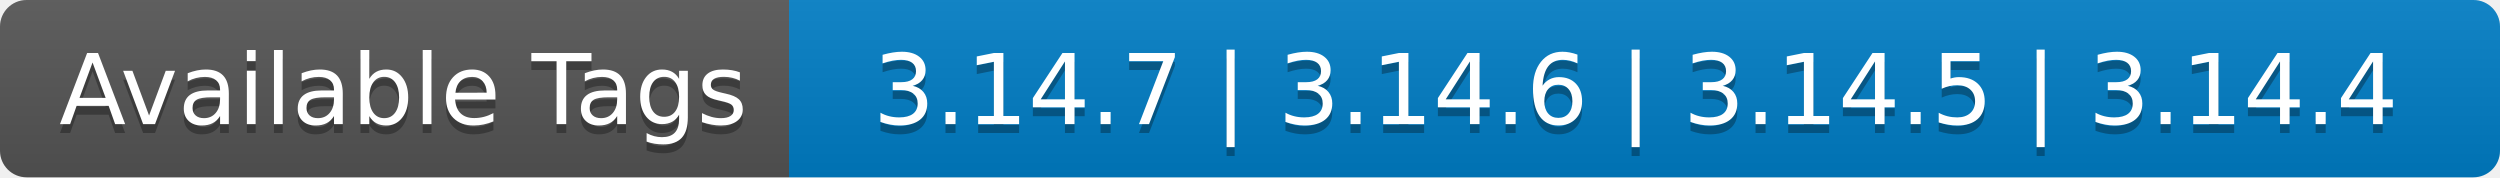
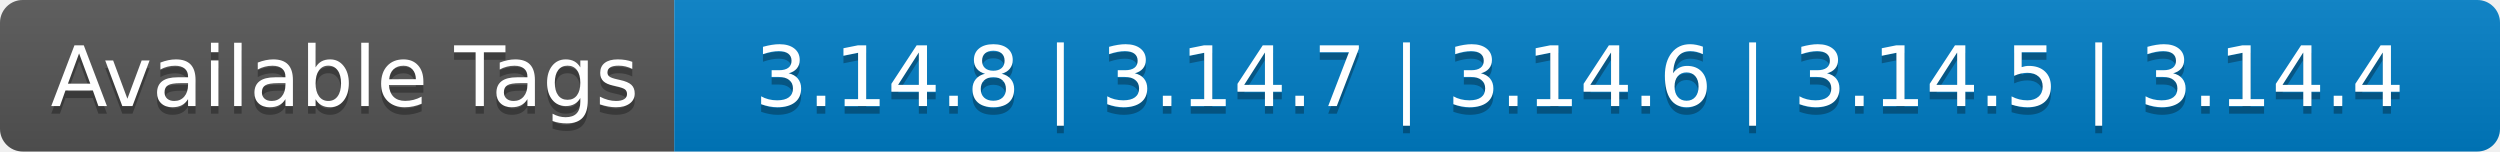
- <svg xmlns="http://www.w3.org/2000/svg" width="282" height="20" role="img" aria-label="Available Tags: 3.14.7 | 3.14.6 | 3.14.5 | 3.14.4">
+ <svg xmlns="http://www.w3.org/2000/svg" width="330" height="20" role="img" aria-label="Available Tags: 3.14.8 | 3.14.7 | 3.14.6 | 3.14.5 | 3.14.4">
  <linearGradient id="s" x2="0" y2="100%">
    <stop offset="0" stop-color="#bbb" stop-opacity=".1" />
    <stop offset="1" stop-opacity=".1" />
  </linearGradient>
  <clipPath id="r">
-     <rect width="282" height="20" rx="3" fill="#fff" />
+     <rect width="330" height="20" rx="3" fill="#fff" />
  </clipPath>
  <g clip-path="url(#r)">
    <rect width="89" height="20" fill="#555" />
-     <rect x="89" width="193" height="20" fill="#007ec6" />
-     <rect width="282" height="20" fill="url(#s)" />
+     <rect x="89" width="241" height="20" fill="#007ec6" />
+     <rect width="330" height="20" fill="url(#s)" />
  </g>
  <g fill="#fff" text-anchor="middle" font-family="Verdana,Geneva,DejaVu Sans,sans-serif" text-rendering="geometricPrecision" font-size="110">
    <text aria-hidden="true" x="455" y="150" fill="#010101" fill-opacity=".3" transform="scale(.1)" textLength="790">Available Tags</text>
    <text x="455" y="140" transform="scale(.1)" fill="#fff" textLength="790">Available Tags</text>
-     <text aria-hidden="true" x="1845" y="150" fill="#010101" fill-opacity=".3" transform="scale(.1)" textLength="1830">3.14.7 | 3.14.6 | 3.14.5 | 3.14.4</text>
-     <text x="1845" y="140" transform="scale(.1)" fill="#fff" textLength="1830">3.14.7 | 3.14.6 | 3.14.5 | 3.14.4</text>
+     <text aria-hidden="true" x="2085" y="150" fill="#010101" fill-opacity=".3" transform="scale(.1)" textLength="2310">3.14.8 | 3.14.7 | 3.14.6 | 3.14.5 | 3.14.4</text>
+     <text x="2085" y="140" transform="scale(.1)" fill="#fff" textLength="2310">3.14.8 | 3.14.7 | 3.14.6 | 3.14.5 | 3.14.4</text>
  </g>
</svg>
